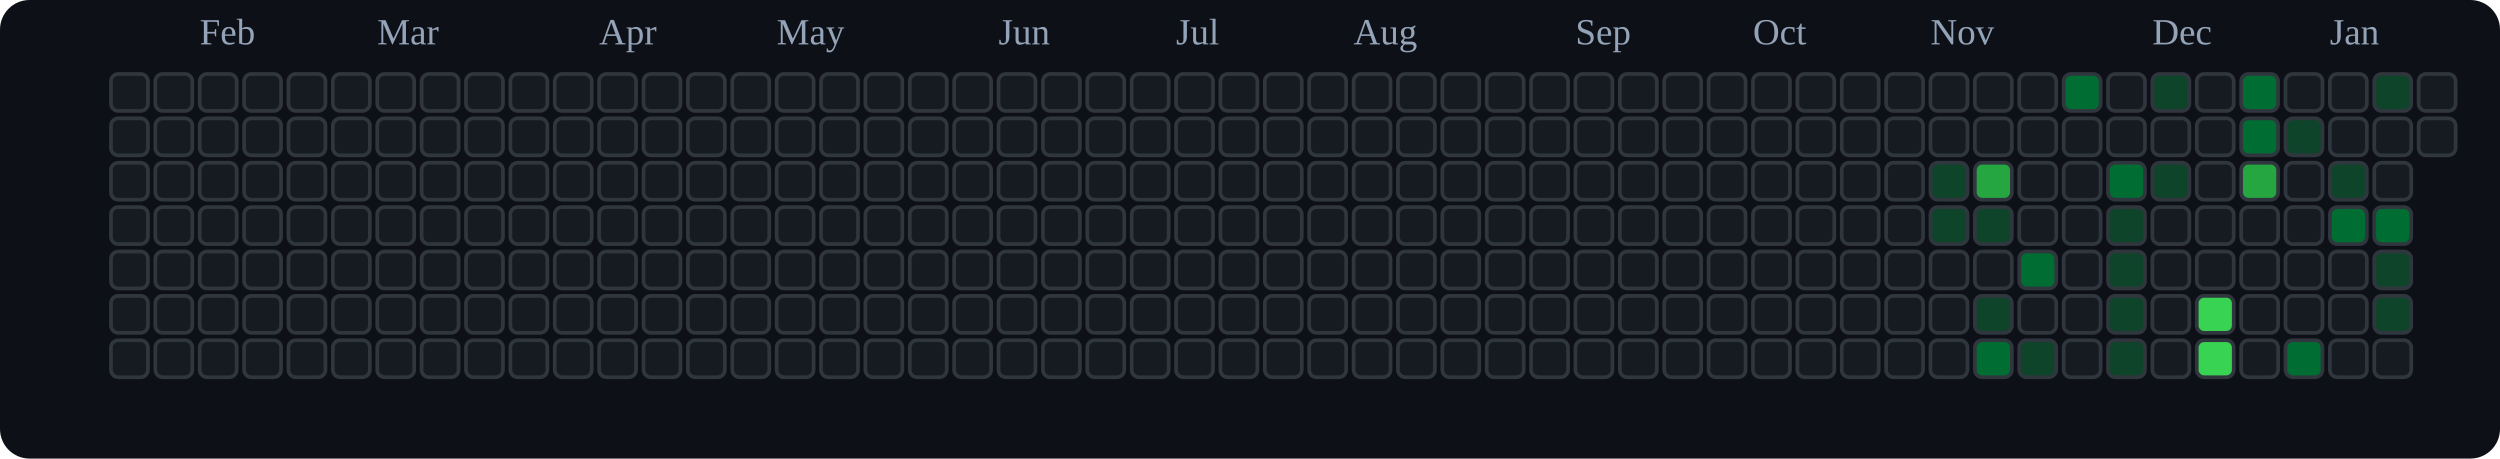
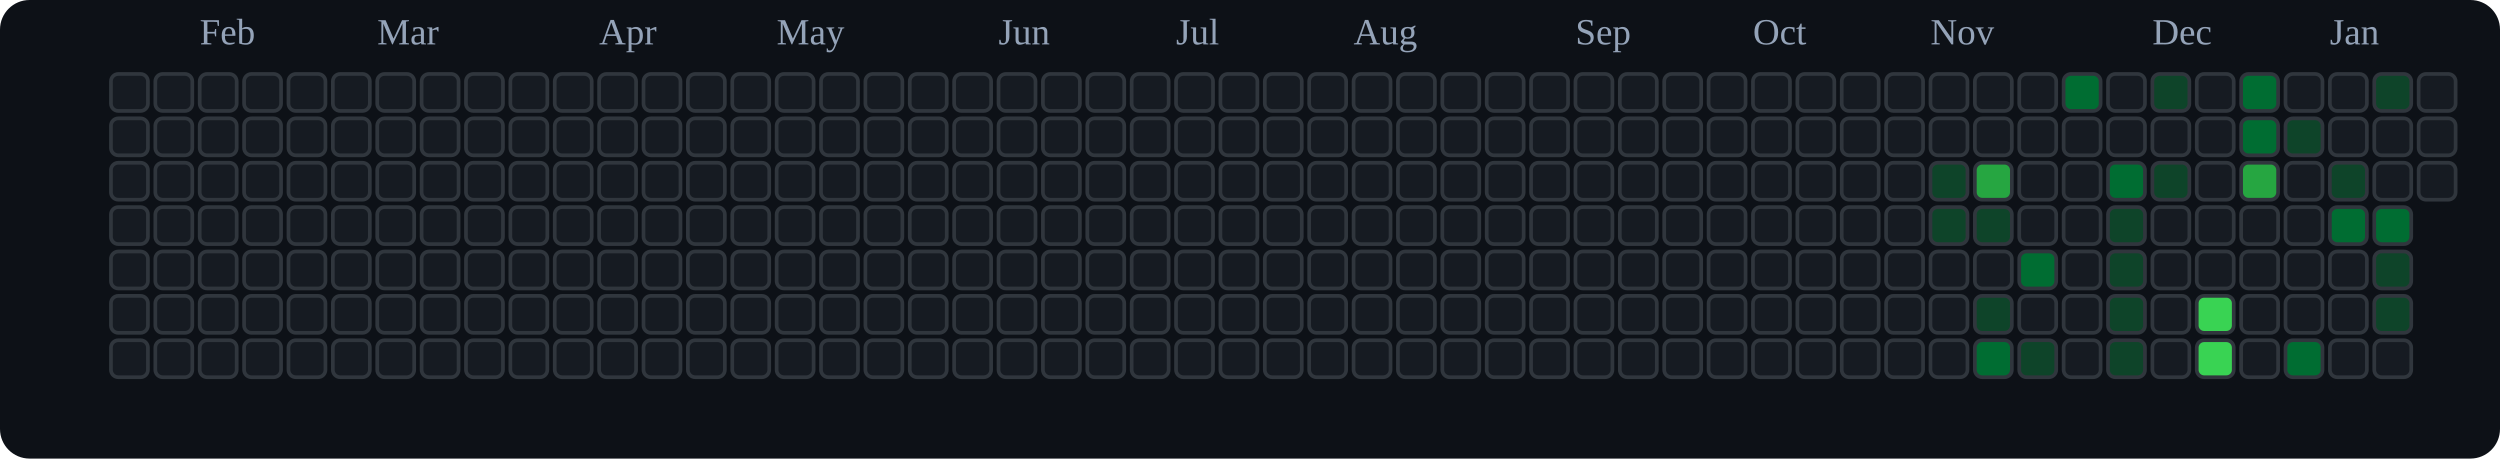
<svg xmlns="http://www.w3.org/2000/svg" viewBox="0 0 676 124" role="img" aria-label="tranhohoangvu Contributions (Dark)">
  <rect x="0" y="0" width="676" height="124" fill="#0d1117" rx="8" ry="8" />
  <text x="54" y="12" font-size="10" fill="#94a3b8">Feb</text>
  <text x="102" y="12" font-size="10" fill="#94a3b8">Mar</text>
  <text x="162" y="12" font-size="10" fill="#94a3b8">Apr</text>
  <text x="210" y="12" font-size="10" fill="#94a3b8">May</text>
  <text x="270" y="12" font-size="10" fill="#94a3b8">Jun</text>
  <text x="318" y="12" font-size="10" fill="#94a3b8">Jul</text>
  <text x="366" y="12" font-size="10" fill="#94a3b8">Aug</text>
  <text x="426" y="12" font-size="10" fill="#94a3b8">Sep</text>
  <text x="474" y="12" font-size="10" fill="#94a3b8">Oct</text>
  <text x="522" y="12" font-size="10" fill="#94a3b8">Nov</text>
  <text x="582" y="12" font-size="10" fill="#94a3b8">Dec</text>
  <text x="630" y="12" font-size="10" fill="#94a3b8">Jan</text>
  <rect x="30" y="20" width="10" height="10" rx="2" ry="2" fill="#161b22" stroke="#30363d" stroke-width="1" />
  <rect x="30" y="32" width="10" height="10" rx="2" ry="2" fill="#161b22" stroke="#30363d" stroke-width="1" />
  <rect x="30" y="44" width="10" height="10" rx="2" ry="2" fill="#161b22" stroke="#30363d" stroke-width="1" />
  <rect x="30" y="56" width="10" height="10" rx="2" ry="2" fill="#161b22" stroke="#30363d" stroke-width="1" />
  <rect x="30" y="68" width="10" height="10" rx="2" ry="2" fill="#161b22" stroke="#30363d" stroke-width="1" />
  <rect x="30" y="80" width="10" height="10" rx="2" ry="2" fill="#161b22" stroke="#30363d" stroke-width="1" />
  <rect x="30" y="92" width="10" height="10" rx="2" ry="2" fill="#161b22" stroke="#30363d" stroke-width="1" />
  <rect x="42" y="20" width="10" height="10" rx="2" ry="2" fill="#161b22" stroke="#30363d" stroke-width="1" />
  <rect x="42" y="32" width="10" height="10" rx="2" ry="2" fill="#161b22" stroke="#30363d" stroke-width="1" />
  <rect x="42" y="44" width="10" height="10" rx="2" ry="2" fill="#161b22" stroke="#30363d" stroke-width="1" />
  <rect x="42" y="56" width="10" height="10" rx="2" ry="2" fill="#161b22" stroke="#30363d" stroke-width="1" />
  <rect x="42" y="68" width="10" height="10" rx="2" ry="2" fill="#161b22" stroke="#30363d" stroke-width="1" />
  <rect x="42" y="80" width="10" height="10" rx="2" ry="2" fill="#161b22" stroke="#30363d" stroke-width="1" />
  <rect x="42" y="92" width="10" height="10" rx="2" ry="2" fill="#161b22" stroke="#30363d" stroke-width="1" />
  <rect x="54" y="20" width="10" height="10" rx="2" ry="2" fill="#161b22" stroke="#30363d" stroke-width="1" />
  <rect x="54" y="32" width="10" height="10" rx="2" ry="2" fill="#161b22" stroke="#30363d" stroke-width="1" />
  <rect x="54" y="44" width="10" height="10" rx="2" ry="2" fill="#161b22" stroke="#30363d" stroke-width="1" />
  <rect x="54" y="56" width="10" height="10" rx="2" ry="2" fill="#161b22" stroke="#30363d" stroke-width="1" />
  <rect x="54" y="68" width="10" height="10" rx="2" ry="2" fill="#161b22" stroke="#30363d" stroke-width="1" />
  <rect x="54" y="80" width="10" height="10" rx="2" ry="2" fill="#161b22" stroke="#30363d" stroke-width="1" />
  <rect x="54" y="92" width="10" height="10" rx="2" ry="2" fill="#161b22" stroke="#30363d" stroke-width="1" />
  <rect x="66" y="20" width="10" height="10" rx="2" ry="2" fill="#161b22" stroke="#30363d" stroke-width="1" />
  <rect x="66" y="32" width="10" height="10" rx="2" ry="2" fill="#161b22" stroke="#30363d" stroke-width="1" />
  <rect x="66" y="44" width="10" height="10" rx="2" ry="2" fill="#161b22" stroke="#30363d" stroke-width="1" />
  <rect x="66" y="56" width="10" height="10" rx="2" ry="2" fill="#161b22" stroke="#30363d" stroke-width="1" />
  <rect x="66" y="68" width="10" height="10" rx="2" ry="2" fill="#161b22" stroke="#30363d" stroke-width="1" />
  <rect x="66" y="80" width="10" height="10" rx="2" ry="2" fill="#161b22" stroke="#30363d" stroke-width="1" />
  <rect x="66" y="92" width="10" height="10" rx="2" ry="2" fill="#161b22" stroke="#30363d" stroke-width="1" />
  <rect x="78" y="20" width="10" height="10" rx="2" ry="2" fill="#161b22" stroke="#30363d" stroke-width="1" />
  <rect x="78" y="32" width="10" height="10" rx="2" ry="2" fill="#161b22" stroke="#30363d" stroke-width="1" />
  <rect x="78" y="44" width="10" height="10" rx="2" ry="2" fill="#161b22" stroke="#30363d" stroke-width="1" />
  <rect x="78" y="56" width="10" height="10" rx="2" ry="2" fill="#161b22" stroke="#30363d" stroke-width="1" />
  <rect x="78" y="68" width="10" height="10" rx="2" ry="2" fill="#161b22" stroke="#30363d" stroke-width="1" />
  <rect x="78" y="80" width="10" height="10" rx="2" ry="2" fill="#161b22" stroke="#30363d" stroke-width="1" />
  <rect x="78" y="92" width="10" height="10" rx="2" ry="2" fill="#161b22" stroke="#30363d" stroke-width="1" />
  <rect x="90" y="20" width="10" height="10" rx="2" ry="2" fill="#161b22" stroke="#30363d" stroke-width="1" />
  <rect x="90" y="32" width="10" height="10" rx="2" ry="2" fill="#161b22" stroke="#30363d" stroke-width="1" />
  <rect x="90" y="44" width="10" height="10" rx="2" ry="2" fill="#161b22" stroke="#30363d" stroke-width="1" />
  <rect x="90" y="56" width="10" height="10" rx="2" ry="2" fill="#161b22" stroke="#30363d" stroke-width="1" />
  <rect x="90" y="68" width="10" height="10" rx="2" ry="2" fill="#161b22" stroke="#30363d" stroke-width="1" />
  <rect x="90" y="80" width="10" height="10" rx="2" ry="2" fill="#161b22" stroke="#30363d" stroke-width="1" />
  <rect x="90" y="92" width="10" height="10" rx="2" ry="2" fill="#161b22" stroke="#30363d" stroke-width="1" />
  <rect x="102" y="20" width="10" height="10" rx="2" ry="2" fill="#161b22" stroke="#30363d" stroke-width="1" />
  <rect x="102" y="32" width="10" height="10" rx="2" ry="2" fill="#161b22" stroke="#30363d" stroke-width="1" />
  <rect x="102" y="44" width="10" height="10" rx="2" ry="2" fill="#161b22" stroke="#30363d" stroke-width="1" />
  <rect x="102" y="56" width="10" height="10" rx="2" ry="2" fill="#161b22" stroke="#30363d" stroke-width="1" />
  <rect x="102" y="68" width="10" height="10" rx="2" ry="2" fill="#161b22" stroke="#30363d" stroke-width="1" />
  <rect x="102" y="80" width="10" height="10" rx="2" ry="2" fill="#161b22" stroke="#30363d" stroke-width="1" />
  <rect x="102" y="92" width="10" height="10" rx="2" ry="2" fill="#161b22" stroke="#30363d" stroke-width="1" />
  <rect x="114" y="20" width="10" height="10" rx="2" ry="2" fill="#161b22" stroke="#30363d" stroke-width="1" />
  <rect x="114" y="32" width="10" height="10" rx="2" ry="2" fill="#161b22" stroke="#30363d" stroke-width="1" />
  <rect x="114" y="44" width="10" height="10" rx="2" ry="2" fill="#161b22" stroke="#30363d" stroke-width="1" />
  <rect x="114" y="56" width="10" height="10" rx="2" ry="2" fill="#161b22" stroke="#30363d" stroke-width="1" />
  <rect x="114" y="68" width="10" height="10" rx="2" ry="2" fill="#161b22" stroke="#30363d" stroke-width="1" />
  <rect x="114" y="80" width="10" height="10" rx="2" ry="2" fill="#161b22" stroke="#30363d" stroke-width="1" />
  <rect x="114" y="92" width="10" height="10" rx="2" ry="2" fill="#161b22" stroke="#30363d" stroke-width="1" />
  <rect x="126" y="20" width="10" height="10" rx="2" ry="2" fill="#161b22" stroke="#30363d" stroke-width="1" />
  <rect x="126" y="32" width="10" height="10" rx="2" ry="2" fill="#161b22" stroke="#30363d" stroke-width="1" />
  <rect x="126" y="44" width="10" height="10" rx="2" ry="2" fill="#161b22" stroke="#30363d" stroke-width="1" />
  <rect x="126" y="56" width="10" height="10" rx="2" ry="2" fill="#161b22" stroke="#30363d" stroke-width="1" />
  <rect x="126" y="68" width="10" height="10" rx="2" ry="2" fill="#161b22" stroke="#30363d" stroke-width="1" />
  <rect x="126" y="80" width="10" height="10" rx="2" ry="2" fill="#161b22" stroke="#30363d" stroke-width="1" />
  <rect x="126" y="92" width="10" height="10" rx="2" ry="2" fill="#161b22" stroke="#30363d" stroke-width="1" />
  <rect x="138" y="20" width="10" height="10" rx="2" ry="2" fill="#161b22" stroke="#30363d" stroke-width="1" />
  <rect x="138" y="32" width="10" height="10" rx="2" ry="2" fill="#161b22" stroke="#30363d" stroke-width="1" />
  <rect x="138" y="44" width="10" height="10" rx="2" ry="2" fill="#161b22" stroke="#30363d" stroke-width="1" />
  <rect x="138" y="56" width="10" height="10" rx="2" ry="2" fill="#161b22" stroke="#30363d" stroke-width="1" />
  <rect x="138" y="68" width="10" height="10" rx="2" ry="2" fill="#161b22" stroke="#30363d" stroke-width="1" />
  <rect x="138" y="80" width="10" height="10" rx="2" ry="2" fill="#161b22" stroke="#30363d" stroke-width="1" />
  <rect x="138" y="92" width="10" height="10" rx="2" ry="2" fill="#161b22" stroke="#30363d" stroke-width="1" />
  <rect x="150" y="20" width="10" height="10" rx="2" ry="2" fill="#161b22" stroke="#30363d" stroke-width="1" />
  <rect x="150" y="32" width="10" height="10" rx="2" ry="2" fill="#161b22" stroke="#30363d" stroke-width="1" />
  <rect x="150" y="44" width="10" height="10" rx="2" ry="2" fill="#161b22" stroke="#30363d" stroke-width="1" />
  <rect x="150" y="56" width="10" height="10" rx="2" ry="2" fill="#161b22" stroke="#30363d" stroke-width="1" />
  <rect x="150" y="68" width="10" height="10" rx="2" ry="2" fill="#161b22" stroke="#30363d" stroke-width="1" />
  <rect x="150" y="80" width="10" height="10" rx="2" ry="2" fill="#161b22" stroke="#30363d" stroke-width="1" />
  <rect x="150" y="92" width="10" height="10" rx="2" ry="2" fill="#161b22" stroke="#30363d" stroke-width="1" />
  <rect x="162" y="20" width="10" height="10" rx="2" ry="2" fill="#161b22" stroke="#30363d" stroke-width="1" />
  <rect x="162" y="32" width="10" height="10" rx="2" ry="2" fill="#161b22" stroke="#30363d" stroke-width="1" />
  <rect x="162" y="44" width="10" height="10" rx="2" ry="2" fill="#161b22" stroke="#30363d" stroke-width="1" />
  <rect x="162" y="56" width="10" height="10" rx="2" ry="2" fill="#161b22" stroke="#30363d" stroke-width="1" />
  <rect x="162" y="68" width="10" height="10" rx="2" ry="2" fill="#161b22" stroke="#30363d" stroke-width="1" />
  <rect x="162" y="80" width="10" height="10" rx="2" ry="2" fill="#161b22" stroke="#30363d" stroke-width="1" />
  <rect x="162" y="92" width="10" height="10" rx="2" ry="2" fill="#161b22" stroke="#30363d" stroke-width="1" />
  <rect x="174" y="20" width="10" height="10" rx="2" ry="2" fill="#161b22" stroke="#30363d" stroke-width="1" />
  <rect x="174" y="32" width="10" height="10" rx="2" ry="2" fill="#161b22" stroke="#30363d" stroke-width="1" />
  <rect x="174" y="44" width="10" height="10" rx="2" ry="2" fill="#161b22" stroke="#30363d" stroke-width="1" />
  <rect x="174" y="56" width="10" height="10" rx="2" ry="2" fill="#161b22" stroke="#30363d" stroke-width="1" />
  <rect x="174" y="68" width="10" height="10" rx="2" ry="2" fill="#161b22" stroke="#30363d" stroke-width="1" />
  <rect x="174" y="80" width="10" height="10" rx="2" ry="2" fill="#161b22" stroke="#30363d" stroke-width="1" />
  <rect x="174" y="92" width="10" height="10" rx="2" ry="2" fill="#161b22" stroke="#30363d" stroke-width="1" />
  <rect x="186" y="20" width="10" height="10" rx="2" ry="2" fill="#161b22" stroke="#30363d" stroke-width="1" />
  <rect x="186" y="32" width="10" height="10" rx="2" ry="2" fill="#161b22" stroke="#30363d" stroke-width="1" />
  <rect x="186" y="44" width="10" height="10" rx="2" ry="2" fill="#161b22" stroke="#30363d" stroke-width="1" />
  <rect x="186" y="56" width="10" height="10" rx="2" ry="2" fill="#161b22" stroke="#30363d" stroke-width="1" />
  <rect x="186" y="68" width="10" height="10" rx="2" ry="2" fill="#161b22" stroke="#30363d" stroke-width="1" />
  <rect x="186" y="80" width="10" height="10" rx="2" ry="2" fill="#161b22" stroke="#30363d" stroke-width="1" />
  <rect x="186" y="92" width="10" height="10" rx="2" ry="2" fill="#161b22" stroke="#30363d" stroke-width="1" />
  <rect x="198" y="20" width="10" height="10" rx="2" ry="2" fill="#161b22" stroke="#30363d" stroke-width="1" />
  <rect x="198" y="32" width="10" height="10" rx="2" ry="2" fill="#161b22" stroke="#30363d" stroke-width="1" />
  <rect x="198" y="44" width="10" height="10" rx="2" ry="2" fill="#161b22" stroke="#30363d" stroke-width="1" />
  <rect x="198" y="56" width="10" height="10" rx="2" ry="2" fill="#161b22" stroke="#30363d" stroke-width="1" />
  <rect x="198" y="68" width="10" height="10" rx="2" ry="2" fill="#161b22" stroke="#30363d" stroke-width="1" />
  <rect x="198" y="80" width="10" height="10" rx="2" ry="2" fill="#161b22" stroke="#30363d" stroke-width="1" />
  <rect x="198" y="92" width="10" height="10" rx="2" ry="2" fill="#161b22" stroke="#30363d" stroke-width="1" />
  <rect x="210" y="20" width="10" height="10" rx="2" ry="2" fill="#161b22" stroke="#30363d" stroke-width="1" />
  <rect x="210" y="32" width="10" height="10" rx="2" ry="2" fill="#161b22" stroke="#30363d" stroke-width="1" />
  <rect x="210" y="44" width="10" height="10" rx="2" ry="2" fill="#161b22" stroke="#30363d" stroke-width="1" />
  <rect x="210" y="56" width="10" height="10" rx="2" ry="2" fill="#161b22" stroke="#30363d" stroke-width="1" />
  <rect x="210" y="68" width="10" height="10" rx="2" ry="2" fill="#161b22" stroke="#30363d" stroke-width="1" />
  <rect x="210" y="80" width="10" height="10" rx="2" ry="2" fill="#161b22" stroke="#30363d" stroke-width="1" />
  <rect x="210" y="92" width="10" height="10" rx="2" ry="2" fill="#161b22" stroke="#30363d" stroke-width="1" />
  <rect x="222" y="20" width="10" height="10" rx="2" ry="2" fill="#161b22" stroke="#30363d" stroke-width="1" />
  <rect x="222" y="32" width="10" height="10" rx="2" ry="2" fill="#161b22" stroke="#30363d" stroke-width="1" />
  <rect x="222" y="44" width="10" height="10" rx="2" ry="2" fill="#161b22" stroke="#30363d" stroke-width="1" />
  <rect x="222" y="56" width="10" height="10" rx="2" ry="2" fill="#161b22" stroke="#30363d" stroke-width="1" />
  <rect x="222" y="68" width="10" height="10" rx="2" ry="2" fill="#161b22" stroke="#30363d" stroke-width="1" />
  <rect x="222" y="80" width="10" height="10" rx="2" ry="2" fill="#161b22" stroke="#30363d" stroke-width="1" />
  <rect x="222" y="92" width="10" height="10" rx="2" ry="2" fill="#161b22" stroke="#30363d" stroke-width="1" />
  <rect x="234" y="20" width="10" height="10" rx="2" ry="2" fill="#161b22" stroke="#30363d" stroke-width="1" />
  <rect x="234" y="32" width="10" height="10" rx="2" ry="2" fill="#161b22" stroke="#30363d" stroke-width="1" />
  <rect x="234" y="44" width="10" height="10" rx="2" ry="2" fill="#161b22" stroke="#30363d" stroke-width="1" />
  <rect x="234" y="56" width="10" height="10" rx="2" ry="2" fill="#161b22" stroke="#30363d" stroke-width="1" />
  <rect x="234" y="68" width="10" height="10" rx="2" ry="2" fill="#161b22" stroke="#30363d" stroke-width="1" />
  <rect x="234" y="80" width="10" height="10" rx="2" ry="2" fill="#161b22" stroke="#30363d" stroke-width="1" />
  <rect x="234" y="92" width="10" height="10" rx="2" ry="2" fill="#161b22" stroke="#30363d" stroke-width="1" />
  <rect x="246" y="20" width="10" height="10" rx="2" ry="2" fill="#161b22" stroke="#30363d" stroke-width="1" />
  <rect x="246" y="32" width="10" height="10" rx="2" ry="2" fill="#161b22" stroke="#30363d" stroke-width="1" />
  <rect x="246" y="44" width="10" height="10" rx="2" ry="2" fill="#161b22" stroke="#30363d" stroke-width="1" />
  <rect x="246" y="56" width="10" height="10" rx="2" ry="2" fill="#161b22" stroke="#30363d" stroke-width="1" />
  <rect x="246" y="68" width="10" height="10" rx="2" ry="2" fill="#161b22" stroke="#30363d" stroke-width="1" />
  <rect x="246" y="80" width="10" height="10" rx="2" ry="2" fill="#161b22" stroke="#30363d" stroke-width="1" />
  <rect x="246" y="92" width="10" height="10" rx="2" ry="2" fill="#161b22" stroke="#30363d" stroke-width="1" />
  <rect x="258" y="20" width="10" height="10" rx="2" ry="2" fill="#161b22" stroke="#30363d" stroke-width="1" />
  <rect x="258" y="32" width="10" height="10" rx="2" ry="2" fill="#161b22" stroke="#30363d" stroke-width="1" />
  <rect x="258" y="44" width="10" height="10" rx="2" ry="2" fill="#161b22" stroke="#30363d" stroke-width="1" />
  <rect x="258" y="56" width="10" height="10" rx="2" ry="2" fill="#161b22" stroke="#30363d" stroke-width="1" />
  <rect x="258" y="68" width="10" height="10" rx="2" ry="2" fill="#161b22" stroke="#30363d" stroke-width="1" />
  <rect x="258" y="80" width="10" height="10" rx="2" ry="2" fill="#161b22" stroke="#30363d" stroke-width="1" />
  <rect x="258" y="92" width="10" height="10" rx="2" ry="2" fill="#161b22" stroke="#30363d" stroke-width="1" />
  <rect x="270" y="20" width="10" height="10" rx="2" ry="2" fill="#161b22" stroke="#30363d" stroke-width="1" />
  <rect x="270" y="32" width="10" height="10" rx="2" ry="2" fill="#161b22" stroke="#30363d" stroke-width="1" />
  <rect x="270" y="44" width="10" height="10" rx="2" ry="2" fill="#161b22" stroke="#30363d" stroke-width="1" />
  <rect x="270" y="56" width="10" height="10" rx="2" ry="2" fill="#161b22" stroke="#30363d" stroke-width="1" />
  <rect x="270" y="68" width="10" height="10" rx="2" ry="2" fill="#161b22" stroke="#30363d" stroke-width="1" />
  <rect x="270" y="80" width="10" height="10" rx="2" ry="2" fill="#161b22" stroke="#30363d" stroke-width="1" />
  <rect x="270" y="92" width="10" height="10" rx="2" ry="2" fill="#161b22" stroke="#30363d" stroke-width="1" />
  <rect x="282" y="20" width="10" height="10" rx="2" ry="2" fill="#161b22" stroke="#30363d" stroke-width="1" />
  <rect x="282" y="32" width="10" height="10" rx="2" ry="2" fill="#161b22" stroke="#30363d" stroke-width="1" />
  <rect x="282" y="44" width="10" height="10" rx="2" ry="2" fill="#161b22" stroke="#30363d" stroke-width="1" />
  <rect x="282" y="56" width="10" height="10" rx="2" ry="2" fill="#161b22" stroke="#30363d" stroke-width="1" />
  <rect x="282" y="68" width="10" height="10" rx="2" ry="2" fill="#161b22" stroke="#30363d" stroke-width="1" />
  <rect x="282" y="80" width="10" height="10" rx="2" ry="2" fill="#161b22" stroke="#30363d" stroke-width="1" />
  <rect x="282" y="92" width="10" height="10" rx="2" ry="2" fill="#161b22" stroke="#30363d" stroke-width="1" />
  <rect x="294" y="20" width="10" height="10" rx="2" ry="2" fill="#161b22" stroke="#30363d" stroke-width="1" />
  <rect x="294" y="32" width="10" height="10" rx="2" ry="2" fill="#161b22" stroke="#30363d" stroke-width="1" />
  <rect x="294" y="44" width="10" height="10" rx="2" ry="2" fill="#161b22" stroke="#30363d" stroke-width="1" />
  <rect x="294" y="56" width="10" height="10" rx="2" ry="2" fill="#161b22" stroke="#30363d" stroke-width="1" />
  <rect x="294" y="68" width="10" height="10" rx="2" ry="2" fill="#161b22" stroke="#30363d" stroke-width="1" />
  <rect x="294" y="80" width="10" height="10" rx="2" ry="2" fill="#161b22" stroke="#30363d" stroke-width="1" />
  <rect x="294" y="92" width="10" height="10" rx="2" ry="2" fill="#161b22" stroke="#30363d" stroke-width="1" />
  <rect x="306" y="20" width="10" height="10" rx="2" ry="2" fill="#161b22" stroke="#30363d" stroke-width="1" />
  <rect x="306" y="32" width="10" height="10" rx="2" ry="2" fill="#161b22" stroke="#30363d" stroke-width="1" />
  <rect x="306" y="44" width="10" height="10" rx="2" ry="2" fill="#161b22" stroke="#30363d" stroke-width="1" />
  <rect x="306" y="56" width="10" height="10" rx="2" ry="2" fill="#161b22" stroke="#30363d" stroke-width="1" />
  <rect x="306" y="68" width="10" height="10" rx="2" ry="2" fill="#161b22" stroke="#30363d" stroke-width="1" />
  <rect x="306" y="80" width="10" height="10" rx="2" ry="2" fill="#161b22" stroke="#30363d" stroke-width="1" />
  <rect x="306" y="92" width="10" height="10" rx="2" ry="2" fill="#161b22" stroke="#30363d" stroke-width="1" />
  <rect x="318" y="20" width="10" height="10" rx="2" ry="2" fill="#161b22" stroke="#30363d" stroke-width="1" />
  <rect x="318" y="32" width="10" height="10" rx="2" ry="2" fill="#161b22" stroke="#30363d" stroke-width="1" />
  <rect x="318" y="44" width="10" height="10" rx="2" ry="2" fill="#161b22" stroke="#30363d" stroke-width="1" />
  <rect x="318" y="56" width="10" height="10" rx="2" ry="2" fill="#161b22" stroke="#30363d" stroke-width="1" />
  <rect x="318" y="68" width="10" height="10" rx="2" ry="2" fill="#161b22" stroke="#30363d" stroke-width="1" />
  <rect x="318" y="80" width="10" height="10" rx="2" ry="2" fill="#161b22" stroke="#30363d" stroke-width="1" />
  <rect x="318" y="92" width="10" height="10" rx="2" ry="2" fill="#161b22" stroke="#30363d" stroke-width="1" />
  <rect x="330" y="20" width="10" height="10" rx="2" ry="2" fill="#161b22" stroke="#30363d" stroke-width="1" />
  <rect x="330" y="32" width="10" height="10" rx="2" ry="2" fill="#161b22" stroke="#30363d" stroke-width="1" />
  <rect x="330" y="44" width="10" height="10" rx="2" ry="2" fill="#161b22" stroke="#30363d" stroke-width="1" />
  <rect x="330" y="56" width="10" height="10" rx="2" ry="2" fill="#161b22" stroke="#30363d" stroke-width="1" />
  <rect x="330" y="68" width="10" height="10" rx="2" ry="2" fill="#161b22" stroke="#30363d" stroke-width="1" />
  <rect x="330" y="80" width="10" height="10" rx="2" ry="2" fill="#161b22" stroke="#30363d" stroke-width="1" />
  <rect x="330" y="92" width="10" height="10" rx="2" ry="2" fill="#161b22" stroke="#30363d" stroke-width="1" />
  <rect x="342" y="20" width="10" height="10" rx="2" ry="2" fill="#161b22" stroke="#30363d" stroke-width="1" />
  <rect x="342" y="32" width="10" height="10" rx="2" ry="2" fill="#161b22" stroke="#30363d" stroke-width="1" />
  <rect x="342" y="44" width="10" height="10" rx="2" ry="2" fill="#161b22" stroke="#30363d" stroke-width="1" />
  <rect x="342" y="56" width="10" height="10" rx="2" ry="2" fill="#161b22" stroke="#30363d" stroke-width="1" />
  <rect x="342" y="68" width="10" height="10" rx="2" ry="2" fill="#161b22" stroke="#30363d" stroke-width="1" />
  <rect x="342" y="80" width="10" height="10" rx="2" ry="2" fill="#161b22" stroke="#30363d" stroke-width="1" />
  <rect x="342" y="92" width="10" height="10" rx="2" ry="2" fill="#161b22" stroke="#30363d" stroke-width="1" />
  <rect x="354" y="20" width="10" height="10" rx="2" ry="2" fill="#161b22" stroke="#30363d" stroke-width="1" />
  <rect x="354" y="32" width="10" height="10" rx="2" ry="2" fill="#161b22" stroke="#30363d" stroke-width="1" />
  <rect x="354" y="44" width="10" height="10" rx="2" ry="2" fill="#161b22" stroke="#30363d" stroke-width="1" />
  <rect x="354" y="56" width="10" height="10" rx="2" ry="2" fill="#161b22" stroke="#30363d" stroke-width="1" />
  <rect x="354" y="68" width="10" height="10" rx="2" ry="2" fill="#161b22" stroke="#30363d" stroke-width="1" />
  <rect x="354" y="80" width="10" height="10" rx="2" ry="2" fill="#161b22" stroke="#30363d" stroke-width="1" />
  <rect x="354" y="92" width="10" height="10" rx="2" ry="2" fill="#161b22" stroke="#30363d" stroke-width="1" />
  <rect x="366" y="20" width="10" height="10" rx="2" ry="2" fill="#161b22" stroke="#30363d" stroke-width="1" />
  <rect x="366" y="32" width="10" height="10" rx="2" ry="2" fill="#161b22" stroke="#30363d" stroke-width="1" />
  <rect x="366" y="44" width="10" height="10" rx="2" ry="2" fill="#161b22" stroke="#30363d" stroke-width="1" />
  <rect x="366" y="56" width="10" height="10" rx="2" ry="2" fill="#161b22" stroke="#30363d" stroke-width="1" />
  <rect x="366" y="68" width="10" height="10" rx="2" ry="2" fill="#161b22" stroke="#30363d" stroke-width="1" />
  <rect x="366" y="80" width="10" height="10" rx="2" ry="2" fill="#161b22" stroke="#30363d" stroke-width="1" />
  <rect x="366" y="92" width="10" height="10" rx="2" ry="2" fill="#161b22" stroke="#30363d" stroke-width="1" />
  <rect x="378" y="20" width="10" height="10" rx="2" ry="2" fill="#161b22" stroke="#30363d" stroke-width="1" />
  <rect x="378" y="32" width="10" height="10" rx="2" ry="2" fill="#161b22" stroke="#30363d" stroke-width="1" />
  <rect x="378" y="44" width="10" height="10" rx="2" ry="2" fill="#161b22" stroke="#30363d" stroke-width="1" />
  <rect x="378" y="56" width="10" height="10" rx="2" ry="2" fill="#161b22" stroke="#30363d" stroke-width="1" />
  <rect x="378" y="68" width="10" height="10" rx="2" ry="2" fill="#161b22" stroke="#30363d" stroke-width="1" />
  <rect x="378" y="80" width="10" height="10" rx="2" ry="2" fill="#161b22" stroke="#30363d" stroke-width="1" />
  <rect x="378" y="92" width="10" height="10" rx="2" ry="2" fill="#161b22" stroke="#30363d" stroke-width="1" />
  <rect x="390" y="20" width="10" height="10" rx="2" ry="2" fill="#161b22" stroke="#30363d" stroke-width="1" />
  <rect x="390" y="32" width="10" height="10" rx="2" ry="2" fill="#161b22" stroke="#30363d" stroke-width="1" />
  <rect x="390" y="44" width="10" height="10" rx="2" ry="2" fill="#161b22" stroke="#30363d" stroke-width="1" />
  <rect x="390" y="56" width="10" height="10" rx="2" ry="2" fill="#161b22" stroke="#30363d" stroke-width="1" />
  <rect x="390" y="68" width="10" height="10" rx="2" ry="2" fill="#161b22" stroke="#30363d" stroke-width="1" />
  <rect x="390" y="80" width="10" height="10" rx="2" ry="2" fill="#161b22" stroke="#30363d" stroke-width="1" />
  <rect x="390" y="92" width="10" height="10" rx="2" ry="2" fill="#161b22" stroke="#30363d" stroke-width="1" />
  <rect x="402" y="20" width="10" height="10" rx="2" ry="2" fill="#161b22" stroke="#30363d" stroke-width="1" />
  <rect x="402" y="32" width="10" height="10" rx="2" ry="2" fill="#161b22" stroke="#30363d" stroke-width="1" />
  <rect x="402" y="44" width="10" height="10" rx="2" ry="2" fill="#161b22" stroke="#30363d" stroke-width="1" />
  <rect x="402" y="56" width="10" height="10" rx="2" ry="2" fill="#161b22" stroke="#30363d" stroke-width="1" />
  <rect x="402" y="68" width="10" height="10" rx="2" ry="2" fill="#161b22" stroke="#30363d" stroke-width="1" />
  <rect x="402" y="80" width="10" height="10" rx="2" ry="2" fill="#161b22" stroke="#30363d" stroke-width="1" />
  <rect x="402" y="92" width="10" height="10" rx="2" ry="2" fill="#161b22" stroke="#30363d" stroke-width="1" />
  <rect x="414" y="20" width="10" height="10" rx="2" ry="2" fill="#161b22" stroke="#30363d" stroke-width="1" />
  <rect x="414" y="32" width="10" height="10" rx="2" ry="2" fill="#161b22" stroke="#30363d" stroke-width="1" />
  <rect x="414" y="44" width="10" height="10" rx="2" ry="2" fill="#161b22" stroke="#30363d" stroke-width="1" />
  <rect x="414" y="56" width="10" height="10" rx="2" ry="2" fill="#161b22" stroke="#30363d" stroke-width="1" />
  <rect x="414" y="68" width="10" height="10" rx="2" ry="2" fill="#161b22" stroke="#30363d" stroke-width="1" />
  <rect x="414" y="80" width="10" height="10" rx="2" ry="2" fill="#161b22" stroke="#30363d" stroke-width="1" />
  <rect x="414" y="92" width="10" height="10" rx="2" ry="2" fill="#161b22" stroke="#30363d" stroke-width="1" />
  <rect x="426" y="20" width="10" height="10" rx="2" ry="2" fill="#161b22" stroke="#30363d" stroke-width="1" />
  <rect x="426" y="32" width="10" height="10" rx="2" ry="2" fill="#161b22" stroke="#30363d" stroke-width="1" />
  <rect x="426" y="44" width="10" height="10" rx="2" ry="2" fill="#161b22" stroke="#30363d" stroke-width="1" />
  <rect x="426" y="56" width="10" height="10" rx="2" ry="2" fill="#161b22" stroke="#30363d" stroke-width="1" />
  <rect x="426" y="68" width="10" height="10" rx="2" ry="2" fill="#161b22" stroke="#30363d" stroke-width="1" />
  <rect x="426" y="80" width="10" height="10" rx="2" ry="2" fill="#161b22" stroke="#30363d" stroke-width="1" />
  <rect x="426" y="92" width="10" height="10" rx="2" ry="2" fill="#161b22" stroke="#30363d" stroke-width="1" />
  <rect x="438" y="20" width="10" height="10" rx="2" ry="2" fill="#161b22" stroke="#30363d" stroke-width="1" />
  <rect x="438" y="32" width="10" height="10" rx="2" ry="2" fill="#161b22" stroke="#30363d" stroke-width="1" />
  <rect x="438" y="44" width="10" height="10" rx="2" ry="2" fill="#161b22" stroke="#30363d" stroke-width="1" />
  <rect x="438" y="56" width="10" height="10" rx="2" ry="2" fill="#161b22" stroke="#30363d" stroke-width="1" />
  <rect x="438" y="68" width="10" height="10" rx="2" ry="2" fill="#161b22" stroke="#30363d" stroke-width="1" />
  <rect x="438" y="80" width="10" height="10" rx="2" ry="2" fill="#161b22" stroke="#30363d" stroke-width="1" />
  <rect x="438" y="92" width="10" height="10" rx="2" ry="2" fill="#161b22" stroke="#30363d" stroke-width="1" />
  <rect x="450" y="20" width="10" height="10" rx="2" ry="2" fill="#161b22" stroke="#30363d" stroke-width="1" />
  <rect x="450" y="32" width="10" height="10" rx="2" ry="2" fill="#161b22" stroke="#30363d" stroke-width="1" />
  <rect x="450" y="44" width="10" height="10" rx="2" ry="2" fill="#161b22" stroke="#30363d" stroke-width="1" />
  <rect x="450" y="56" width="10" height="10" rx="2" ry="2" fill="#161b22" stroke="#30363d" stroke-width="1" />
  <rect x="450" y="68" width="10" height="10" rx="2" ry="2" fill="#161b22" stroke="#30363d" stroke-width="1" />
  <rect x="450" y="80" width="10" height="10" rx="2" ry="2" fill="#161b22" stroke="#30363d" stroke-width="1" />
  <rect x="450" y="92" width="10" height="10" rx="2" ry="2" fill="#161b22" stroke="#30363d" stroke-width="1" />
  <rect x="462" y="20" width="10" height="10" rx="2" ry="2" fill="#161b22" stroke="#30363d" stroke-width="1" />
  <rect x="462" y="32" width="10" height="10" rx="2" ry="2" fill="#161b22" stroke="#30363d" stroke-width="1" />
  <rect x="462" y="44" width="10" height="10" rx="2" ry="2" fill="#161b22" stroke="#30363d" stroke-width="1" />
  <rect x="462" y="56" width="10" height="10" rx="2" ry="2" fill="#161b22" stroke="#30363d" stroke-width="1" />
  <rect x="462" y="68" width="10" height="10" rx="2" ry="2" fill="#161b22" stroke="#30363d" stroke-width="1" />
  <rect x="462" y="80" width="10" height="10" rx="2" ry="2" fill="#161b22" stroke="#30363d" stroke-width="1" />
  <rect x="462" y="92" width="10" height="10" rx="2" ry="2" fill="#161b22" stroke="#30363d" stroke-width="1" />
  <rect x="474" y="20" width="10" height="10" rx="2" ry="2" fill="#161b22" stroke="#30363d" stroke-width="1" />
  <rect x="474" y="32" width="10" height="10" rx="2" ry="2" fill="#161b22" stroke="#30363d" stroke-width="1" />
  <rect x="474" y="44" width="10" height="10" rx="2" ry="2" fill="#161b22" stroke="#30363d" stroke-width="1" />
  <rect x="474" y="56" width="10" height="10" rx="2" ry="2" fill="#161b22" stroke="#30363d" stroke-width="1" />
  <rect x="474" y="68" width="10" height="10" rx="2" ry="2" fill="#161b22" stroke="#30363d" stroke-width="1" />
  <rect x="474" y="80" width="10" height="10" rx="2" ry="2" fill="#161b22" stroke="#30363d" stroke-width="1" />
  <rect x="474" y="92" width="10" height="10" rx="2" ry="2" fill="#161b22" stroke="#30363d" stroke-width="1" />
  <rect x="486" y="20" width="10" height="10" rx="2" ry="2" fill="#161b22" stroke="#30363d" stroke-width="1" />
  <rect x="486" y="32" width="10" height="10" rx="2" ry="2" fill="#161b22" stroke="#30363d" stroke-width="1" />
  <rect x="486" y="44" width="10" height="10" rx="2" ry="2" fill="#161b22" stroke="#30363d" stroke-width="1" />
  <rect x="486" y="56" width="10" height="10" rx="2" ry="2" fill="#161b22" stroke="#30363d" stroke-width="1" />
  <rect x="486" y="68" width="10" height="10" rx="2" ry="2" fill="#161b22" stroke="#30363d" stroke-width="1" />
  <rect x="486" y="80" width="10" height="10" rx="2" ry="2" fill="#161b22" stroke="#30363d" stroke-width="1" />
  <rect x="486" y="92" width="10" height="10" rx="2" ry="2" fill="#161b22" stroke="#30363d" stroke-width="1" />
  <rect x="498" y="20" width="10" height="10" rx="2" ry="2" fill="#161b22" stroke="#30363d" stroke-width="1" />
  <rect x="498" y="32" width="10" height="10" rx="2" ry="2" fill="#161b22" stroke="#30363d" stroke-width="1" />
  <rect x="498" y="44" width="10" height="10" rx="2" ry="2" fill="#161b22" stroke="#30363d" stroke-width="1" />
  <rect x="498" y="56" width="10" height="10" rx="2" ry="2" fill="#161b22" stroke="#30363d" stroke-width="1" />
  <rect x="498" y="68" width="10" height="10" rx="2" ry="2" fill="#161b22" stroke="#30363d" stroke-width="1" />
  <rect x="498" y="80" width="10" height="10" rx="2" ry="2" fill="#161b22" stroke="#30363d" stroke-width="1" />
  <rect x="498" y="92" width="10" height="10" rx="2" ry="2" fill="#161b22" stroke="#30363d" stroke-width="1" />
  <rect x="510" y="20" width="10" height="10" rx="2" ry="2" fill="#161b22" stroke="#30363d" stroke-width="1" />
  <rect x="510" y="32" width="10" height="10" rx="2" ry="2" fill="#161b22" stroke="#30363d" stroke-width="1" />
  <rect x="510" y="44" width="10" height="10" rx="2" ry="2" fill="#161b22" stroke="#30363d" stroke-width="1" />
  <rect x="510" y="56" width="10" height="10" rx="2" ry="2" fill="#161b22" stroke="#30363d" stroke-width="1" />
  <rect x="510" y="68" width="10" height="10" rx="2" ry="2" fill="#161b22" stroke="#30363d" stroke-width="1" />
  <rect x="510" y="80" width="10" height="10" rx="2" ry="2" fill="#161b22" stroke="#30363d" stroke-width="1" />
  <rect x="510" y="92" width="10" height="10" rx="2" ry="2" fill="#161b22" stroke="#30363d" stroke-width="1" />
  <rect x="522" y="20" width="10" height="10" rx="2" ry="2" fill="#161b22" stroke="#30363d" stroke-width="1" />
  <rect x="522" y="32" width="10" height="10" rx="2" ry="2" fill="#161b22" stroke="#30363d" stroke-width="1" />
  <rect x="522" y="44" width="10" height="10" rx="2" ry="2" fill="#0e4429" stroke="#30363d" stroke-width="1" />
  <rect x="522" y="56" width="10" height="10" rx="2" ry="2" fill="#0e4429" stroke="#30363d" stroke-width="1" />
  <rect x="522" y="68" width="10" height="10" rx="2" ry="2" fill="#161b22" stroke="#30363d" stroke-width="1" />
  <rect x="522" y="80" width="10" height="10" rx="2" ry="2" fill="#161b22" stroke="#30363d" stroke-width="1" />
  <rect x="522" y="92" width="10" height="10" rx="2" ry="2" fill="#161b22" stroke="#30363d" stroke-width="1" />
  <rect x="534" y="20" width="10" height="10" rx="2" ry="2" fill="#161b22" stroke="#30363d" stroke-width="1" />
  <rect x="534" y="32" width="10" height="10" rx="2" ry="2" fill="#161b22" stroke="#30363d" stroke-width="1" />
  <rect x="534" y="44" width="10" height="10" rx="2" ry="2" fill="#26a641" stroke="#30363d" stroke-width="1" />
  <rect x="534" y="56" width="10" height="10" rx="2" ry="2" fill="#0e4429" stroke="#30363d" stroke-width="1" />
  <rect x="534" y="68" width="10" height="10" rx="2" ry="2" fill="#161b22" stroke="#30363d" stroke-width="1" />
  <rect x="534" y="80" width="10" height="10" rx="2" ry="2" fill="#0e4429" stroke="#30363d" stroke-width="1" />
  <rect x="534" y="92" width="10" height="10" rx="2" ry="2" fill="#006d32" stroke="#30363d" stroke-width="1" />
  <rect x="546" y="20" width="10" height="10" rx="2" ry="2" fill="#161b22" stroke="#30363d" stroke-width="1" />
  <rect x="546" y="32" width="10" height="10" rx="2" ry="2" fill="#161b22" stroke="#30363d" stroke-width="1" />
  <rect x="546" y="44" width="10" height="10" rx="2" ry="2" fill="#161b22" stroke="#30363d" stroke-width="1" />
  <rect x="546" y="56" width="10" height="10" rx="2" ry="2" fill="#161b22" stroke="#30363d" stroke-width="1" />
  <rect x="546" y="68" width="10" height="10" rx="2" ry="2" fill="#006d32" stroke="#30363d" stroke-width="1" />
  <rect x="546" y="80" width="10" height="10" rx="2" ry="2" fill="#161b22" stroke="#30363d" stroke-width="1" />
  <rect x="546" y="92" width="10" height="10" rx="2" ry="2" fill="#0e4429" stroke="#30363d" stroke-width="1" />
  <rect x="558" y="20" width="10" height="10" rx="2" ry="2" fill="#006d32" stroke="#30363d" stroke-width="1" />
  <rect x="558" y="32" width="10" height="10" rx="2" ry="2" fill="#161b22" stroke="#30363d" stroke-width="1" />
  <rect x="558" y="44" width="10" height="10" rx="2" ry="2" fill="#161b22" stroke="#30363d" stroke-width="1" />
  <rect x="558" y="56" width="10" height="10" rx="2" ry="2" fill="#161b22" stroke="#30363d" stroke-width="1" />
  <rect x="558" y="68" width="10" height="10" rx="2" ry="2" fill="#161b22" stroke="#30363d" stroke-width="1" />
  <rect x="558" y="80" width="10" height="10" rx="2" ry="2" fill="#161b22" stroke="#30363d" stroke-width="1" />
  <rect x="558" y="92" width="10" height="10" rx="2" ry="2" fill="#161b22" stroke="#30363d" stroke-width="1" />
  <rect x="570" y="20" width="10" height="10" rx="2" ry="2" fill="#161b22" stroke="#30363d" stroke-width="1" />
  <rect x="570" y="32" width="10" height="10" rx="2" ry="2" fill="#161b22" stroke="#30363d" stroke-width="1" />
  <rect x="570" y="44" width="10" height="10" rx="2" ry="2" fill="#006d32" stroke="#30363d" stroke-width="1" />
  <rect x="570" y="56" width="10" height="10" rx="2" ry="2" fill="#0e4429" stroke="#30363d" stroke-width="1" />
  <rect x="570" y="68" width="10" height="10" rx="2" ry="2" fill="#0e4429" stroke="#30363d" stroke-width="1" />
  <rect x="570" y="80" width="10" height="10" rx="2" ry="2" fill="#0e4429" stroke="#30363d" stroke-width="1" />
  <rect x="570" y="92" width="10" height="10" rx="2" ry="2" fill="#0e4429" stroke="#30363d" stroke-width="1" />
  <rect x="582" y="20" width="10" height="10" rx="2" ry="2" fill="#0e4429" stroke="#30363d" stroke-width="1" />
  <rect x="582" y="32" width="10" height="10" rx="2" ry="2" fill="#161b22" stroke="#30363d" stroke-width="1" />
  <rect x="582" y="44" width="10" height="10" rx="2" ry="2" fill="#0e4429" stroke="#30363d" stroke-width="1" />
  <rect x="582" y="56" width="10" height="10" rx="2" ry="2" fill="#161b22" stroke="#30363d" stroke-width="1" />
  <rect x="582" y="68" width="10" height="10" rx="2" ry="2" fill="#161b22" stroke="#30363d" stroke-width="1" />
  <rect x="582" y="80" width="10" height="10" rx="2" ry="2" fill="#161b22" stroke="#30363d" stroke-width="1" />
  <rect x="582" y="92" width="10" height="10" rx="2" ry="2" fill="#161b22" stroke="#30363d" stroke-width="1" />
  <rect x="594" y="20" width="10" height="10" rx="2" ry="2" fill="#161b22" stroke="#30363d" stroke-width="1" />
  <rect x="594" y="32" width="10" height="10" rx="2" ry="2" fill="#161b22" stroke="#30363d" stroke-width="1" />
  <rect x="594" y="44" width="10" height="10" rx="2" ry="2" fill="#161b22" stroke="#30363d" stroke-width="1" />
  <rect x="594" y="56" width="10" height="10" rx="2" ry="2" fill="#161b22" stroke="#30363d" stroke-width="1" />
  <rect x="594" y="68" width="10" height="10" rx="2" ry="2" fill="#161b22" stroke="#30363d" stroke-width="1" />
  <rect x="594" y="80" width="10" height="10" rx="2" ry="2" fill="#39d353" stroke="#30363d" stroke-width="1" />
  <rect x="594" y="92" width="10" height="10" rx="2" ry="2" fill="#39d353" stroke="#30363d" stroke-width="1" />
  <rect x="606" y="20" width="10" height="10" rx="2" ry="2" fill="#006d32" stroke="#30363d" stroke-width="1" />
  <rect x="606" y="32" width="10" height="10" rx="2" ry="2" fill="#006d32" stroke="#30363d" stroke-width="1" />
  <rect x="606" y="44" width="10" height="10" rx="2" ry="2" fill="#26a641" stroke="#30363d" stroke-width="1" />
  <rect x="606" y="56" width="10" height="10" rx="2" ry="2" fill="#161b22" stroke="#30363d" stroke-width="1" />
  <rect x="606" y="68" width="10" height="10" rx="2" ry="2" fill="#161b22" stroke="#30363d" stroke-width="1" />
  <rect x="606" y="80" width="10" height="10" rx="2" ry="2" fill="#161b22" stroke="#30363d" stroke-width="1" />
  <rect x="606" y="92" width="10" height="10" rx="2" ry="2" fill="#161b22" stroke="#30363d" stroke-width="1" />
  <rect x="618" y="20" width="10" height="10" rx="2" ry="2" fill="#161b22" stroke="#30363d" stroke-width="1" />
  <rect x="618" y="32" width="10" height="10" rx="2" ry="2" fill="#0e4429" stroke="#30363d" stroke-width="1" />
  <rect x="618" y="44" width="10" height="10" rx="2" ry="2" fill="#161b22" stroke="#30363d" stroke-width="1" />
  <rect x="618" y="56" width="10" height="10" rx="2" ry="2" fill="#161b22" stroke="#30363d" stroke-width="1" />
  <rect x="618" y="68" width="10" height="10" rx="2" ry="2" fill="#161b22" stroke="#30363d" stroke-width="1" />
  <rect x="618" y="80" width="10" height="10" rx="2" ry="2" fill="#161b22" stroke="#30363d" stroke-width="1" />
  <rect x="618" y="92" width="10" height="10" rx="2" ry="2" fill="#006d32" stroke="#30363d" stroke-width="1" />
  <rect x="630" y="20" width="10" height="10" rx="2" ry="2" fill="#161b22" stroke="#30363d" stroke-width="1" />
  <rect x="630" y="32" width="10" height="10" rx="2" ry="2" fill="#161b22" stroke="#30363d" stroke-width="1" />
  <rect x="630" y="44" width="10" height="10" rx="2" ry="2" fill="#0e4429" stroke="#30363d" stroke-width="1" />
  <rect x="630" y="56" width="10" height="10" rx="2" ry="2" fill="#006d32" stroke="#30363d" stroke-width="1" />
  <rect x="630" y="68" width="10" height="10" rx="2" ry="2" fill="#161b22" stroke="#30363d" stroke-width="1" />
  <rect x="630" y="80" width="10" height="10" rx="2" ry="2" fill="#161b22" stroke="#30363d" stroke-width="1" />
  <rect x="630" y="92" width="10" height="10" rx="2" ry="2" fill="#161b22" stroke="#30363d" stroke-width="1" />
  <rect x="642" y="20" width="10" height="10" rx="2" ry="2" fill="#0e4429" stroke="#30363d" stroke-width="1" />
  <rect x="642" y="32" width="10" height="10" rx="2" ry="2" fill="#161b22" stroke="#30363d" stroke-width="1" />
  <rect x="642" y="44" width="10" height="10" rx="2" ry="2" fill="#161b22" stroke="#30363d" stroke-width="1" />
  <rect x="642" y="56" width="10" height="10" rx="2" ry="2" fill="#006d32" stroke="#30363d" stroke-width="1" />
  <rect x="642" y="68" width="10" height="10" rx="2" ry="2" fill="#0e4429" stroke="#30363d" stroke-width="1" />
  <rect x="642" y="80" width="10" height="10" rx="2" ry="2" fill="#0e4429" stroke="#30363d" stroke-width="1" />
  <rect x="642" y="92" width="10" height="10" rx="2" ry="2" fill="#161b22" stroke="#30363d" stroke-width="1" />
  <rect x="654" y="20" width="10" height="10" rx="2" ry="2" fill="#161b22" stroke="#30363d" stroke-width="1" />
  <rect x="654" y="32" width="10" height="10" rx="2" ry="2" fill="#161b22" stroke="#30363d" stroke-width="1" />
+   <rect x="654" y="44" width="10" height="10" rx="2" ry="2" fill="#161b22" stroke="#30363d" stroke-width="1" />
</svg>
